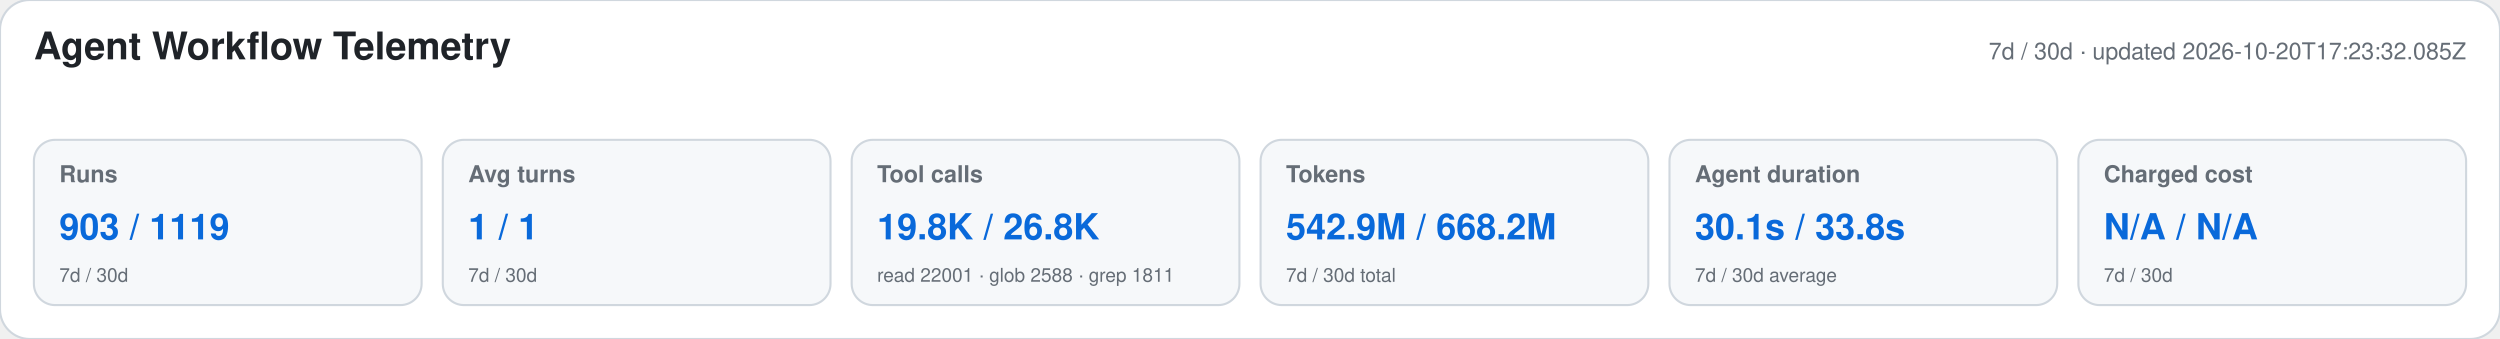
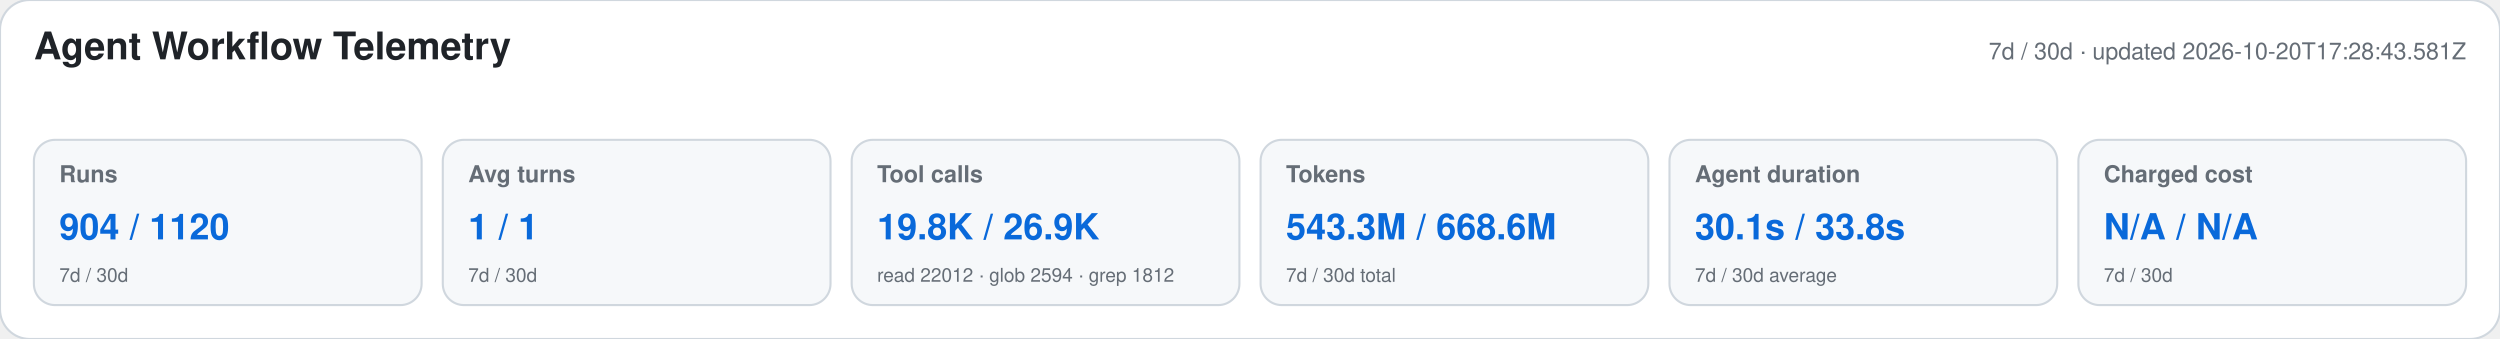
<svg xmlns="http://www.w3.org/2000/svg" width="1180" height="160" viewBox="0 0 1180 160" role="img" aria-labelledby="title desc">
  <style>text{font-family:-apple-system,BlinkMacSystemFont,"Segoe UI",Helvetica,Arial,sans-serif}.heading{font-size:18px;font-weight:650;fill:#1f2328}.meta,.label,.secondary{fill:#656d76}.meta,.label{font-size:11px}.label{font-weight:600}.primary{font-size:17px;font-weight:700;fill:#0969da}.secondary{font-size:9px}</style>
  <rect width="1180" height="160" rx="14" fill="#ffffff" stroke="#d0d7de" />
  <text x="16" y="28" class="heading">Agent Workflow Telemetry</text>
-   <text x="1164" y="28" text-anchor="end" class="meta">7d / 30d · updated 2026-10-20T17:23:32.085Z</text>
+   <text x="1164" y="28" text-anchor="end" class="meta">7d / 30d · updated 2026-10-20T17:28:43.581Z</text>
  <g>
    <rect x="16" y="66" width="183" height="78" rx="10" fill="#f6f8fa" stroke="#d0d7de" />
    <text x="28" y="86" class="label">Runs</text>
-     <text x="28" y="113" class="primary">903 / 1119</text>
+     <text x="28" y="113" class="primary">904 / 1120</text>
    <text x="28" y="133" class="secondary">7d / 30d</text>
  </g>
  <g>
    <rect x="209" y="66" width="183" height="78" rx="10" fill="#f6f8fa" stroke="#d0d7de" />
    <text x="221" y="86" class="label">Avg turns</text>
    <text x="221" y="113" class="primary">1 / 1</text>
    <text x="221" y="133" class="secondary">7d / 30d</text>
  </g>
  <g>
    <rect x="402" y="66" width="183" height="78" rx="10" fill="#f6f8fa" stroke="#d0d7de" />
    <text x="414" y="86" class="label">Tool calls</text>
-     <text x="414" y="113" class="primary">19.8K / 26.8K</text>
-     <text x="414" y="133" class="secondary">read 22001 · glob 2588 · grep 1811</text>
+     <text x="414" y="113" class="primary">19.8K / 26.9K</text>
+     <text x="414" y="133" class="secondary">read 22012 · glob 2594 · grep 1812</text>
  </g>
  <g>
    <rect x="595" y="66" width="183" height="78" rx="10" fill="#f6f8fa" stroke="#d0d7de" />
    <text x="607" y="86" class="label">Tokens</text>
-     <text x="607" y="113" class="primary">542.9M / 668.2M</text>
+     <text x="607" y="113" class="primary">543.3M / 668.6M</text>
    <text x="607" y="133" class="secondary">7d / 30d total</text>
  </g>
  <g>
    <rect x="788" y="66" width="183" height="78" rx="10" fill="#f6f8fa" stroke="#d0d7de" />
    <text x="800" y="86" class="label">Agent duration</text>
    <text x="800" y="113" class="primary">30.1s / 33.8s</text>
    <text x="800" y="133" class="secondary">7d / 30d average</text>
  </g>
  <g>
    <rect x="981" y="66" width="183" height="78" rx="10" fill="#f6f8fa" stroke="#d0d7de" />
    <text x="993" y="86" class="label">Charged cost</text>
    <text x="993" y="113" class="primary">N/A / N/A</text>
    <text x="993" y="133" class="secondary">7d / 30d</text>
  </g>
</svg>
